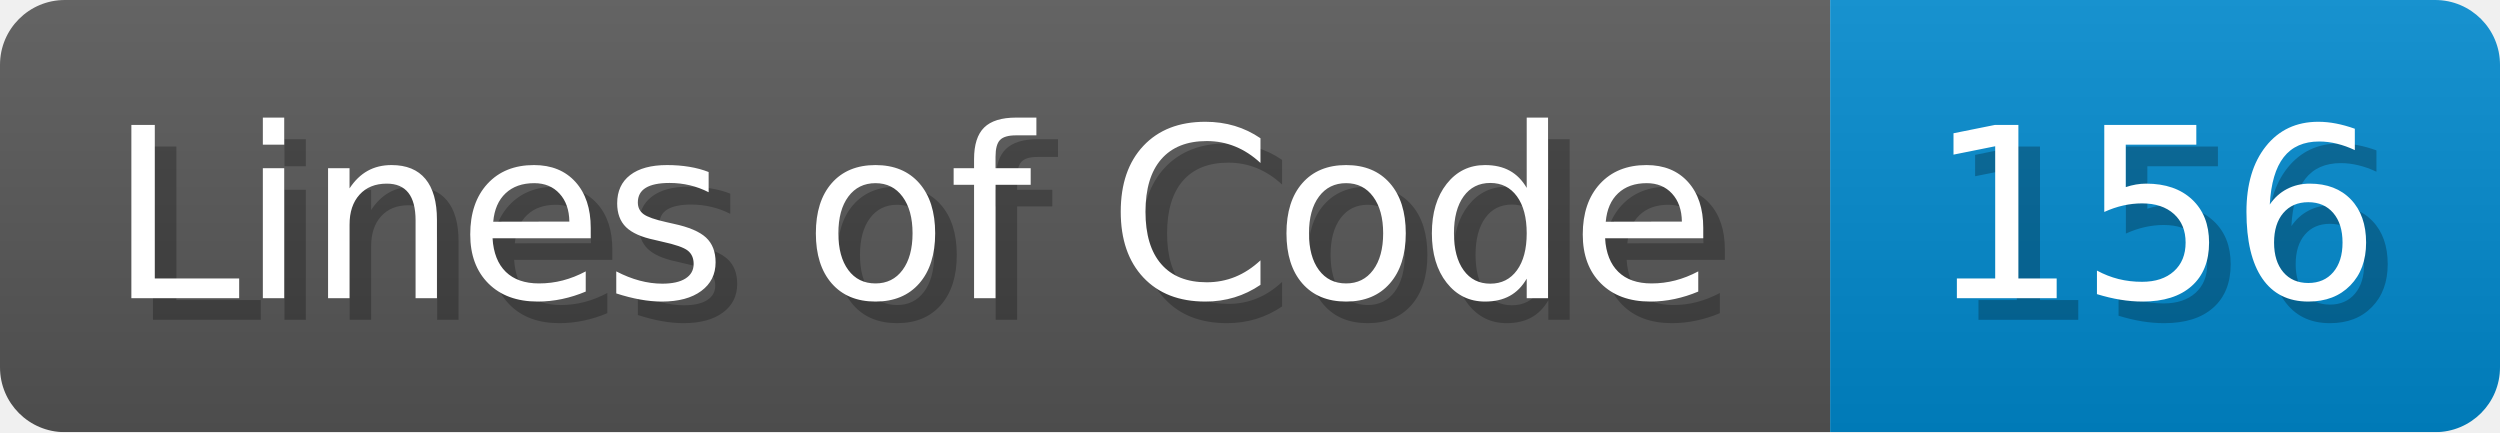
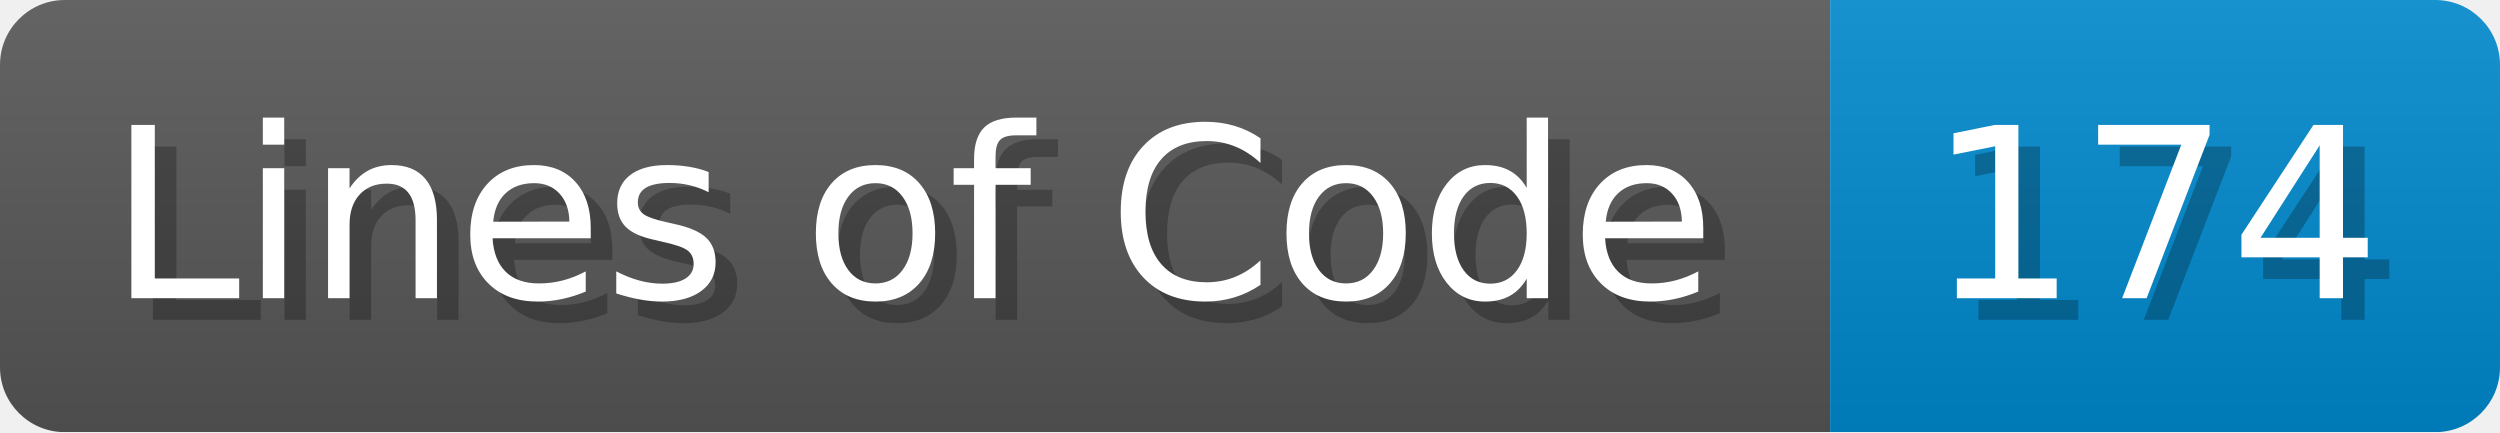
- <svg xmlns="http://www.w3.org/2000/svg" width="115.7" height="20" viewBox="0 0 1157 200" role="img" aria-label="Lines of Code: 156">
+ <svg xmlns="http://www.w3.org/2000/svg" width="115.7" height="20" viewBox="0 0 1157 200" role="img" aria-label="Lines of Code: 174">
  <linearGradient id="a" x2="0" y2="100%">
    <stop offset="0" stop-opacity=".1" stop-color="#EEE" />
    <stop offset="1" stop-opacity=".1" />
  </linearGradient>
  <mask id="m">
    <rect width="1157" height="200" rx="30" fill="#FFF" />
  </mask>
  <g mask="url(#m)">
    <rect width="847" height="200" fill="#555" />
    <rect width="310" height="200" fill="#08C" x="847" />
    <rect width="1157" height="200" fill="url(#a)" />
  </g>
  <g aria-hidden="true" fill="#fff" text-anchor="start" font-family="Verdana,DejaVu Sans,sans-serif" font-size="110">
    <text x="60" y="148" textLength="747" fill="#000" opacity="0.25">Lines of Code</text>
    <text x="50" y="138" textLength="747">Lines of Code</text>
-     <text x="902" y="148" textLength="210" fill="#000" opacity="0.25">156</text>
-     <text x="892" y="138" textLength="210">156</text>
+     <text x="902" y="148" textLength="210" fill="#000" opacity="0.25">174</text>
+     <text x="892" y="138" textLength="210">174</text>
  </g>
</svg>
